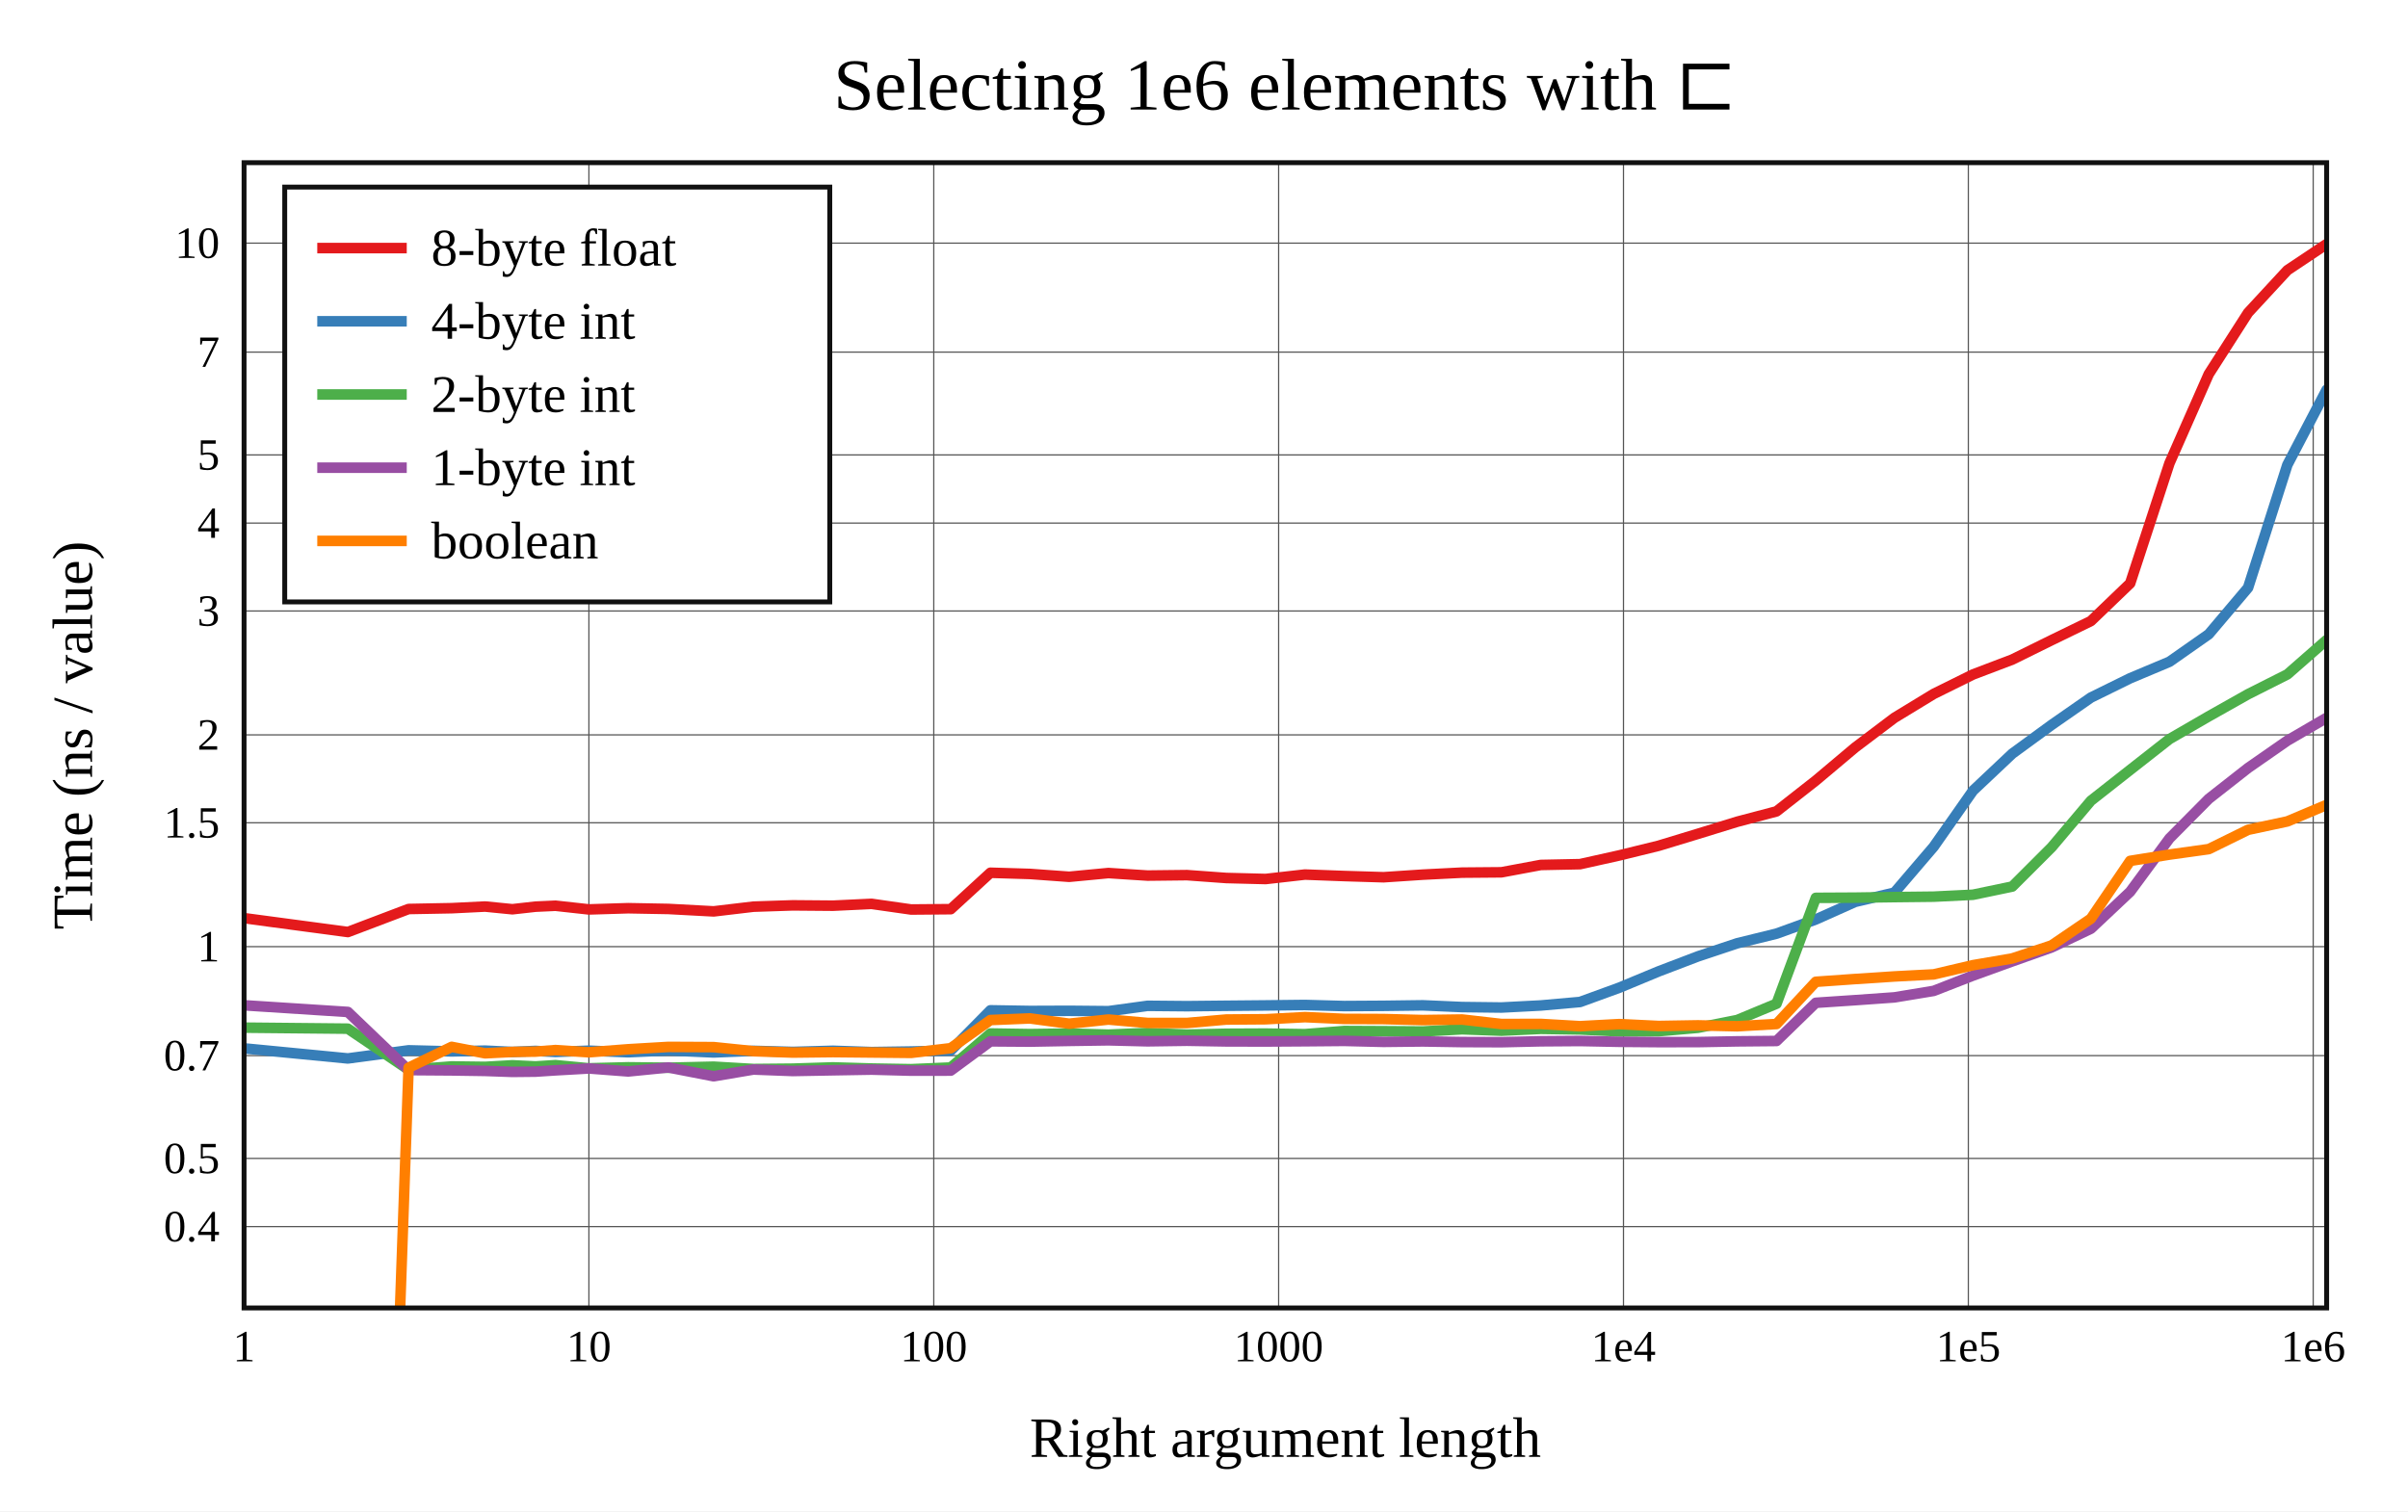
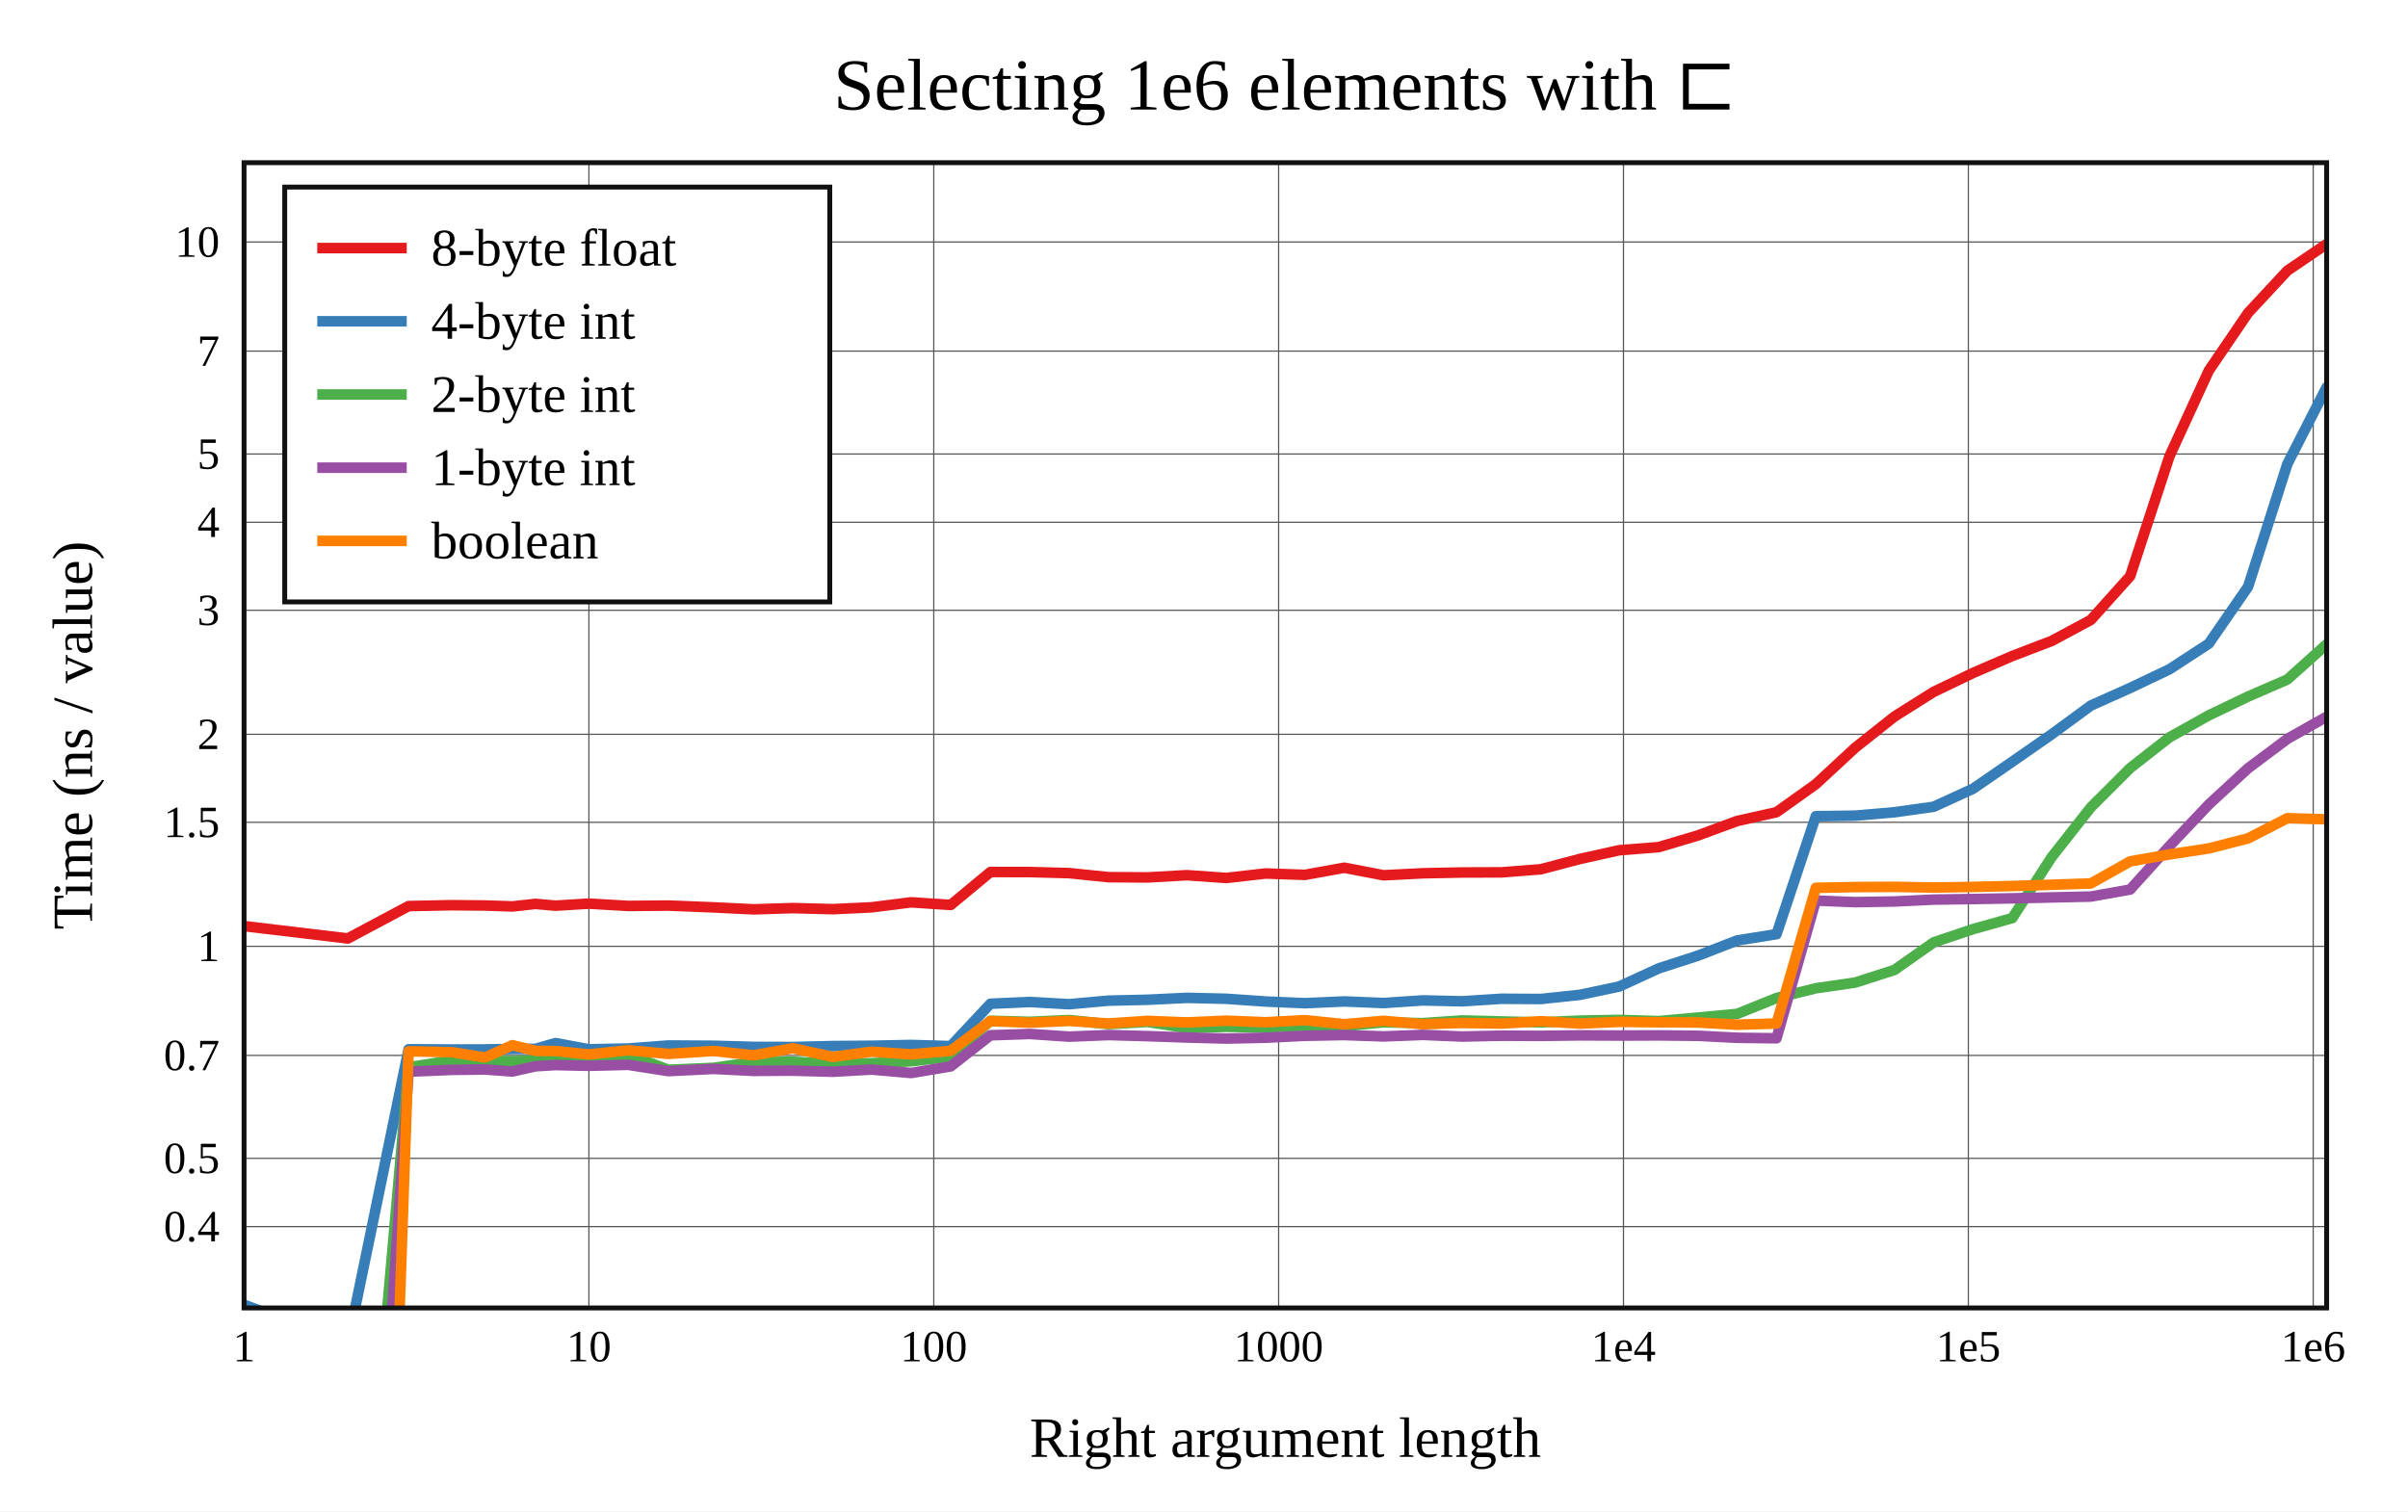
<svg xmlns="http://www.w3.org/2000/svg" viewBox="-60 -40 592 371.6" height="557.4" width="888">
  <g stroke-width="2.6" font-size="14px" text-anchor="middle">
    <defs>
      <clipPath id="clip">
        <rect x="0" y="0" width="512" height="281.6" />
      </clipPath>
    </defs>
    <rect fill="white" x="-60" y="-40" width="592" height="371.6" />
    <text dy="0.33em" font-size="18px" x="256" y="-19">Selecting 1e6 elements with ⊏</text>
    <text dy="0.33em" x="256" y="313.6">Right argument length</text>
    <text dy="0.33em" transform="rotate(-90)" x="-140.8" y="-42">Time (ns / value)</text>
    <g stroke-width="0.3" stroke="#555">
      <path d="M84.782 0v281.6" />
      <path d="M169.565 0v281.6" />
      <path d="M254.347 0v281.6" />
      <path d="M339.129 0v281.6" />
      <path d="M423.911 0v281.6" />
      <path d="M508.694 0v281.6" />
      <path d="M0 261.6h512" />
-       <path d="M0 244.836h512" />
-       <path d="M0 219.559h512" />
-       <path d="M0 192.764h512" />
-       <path d="M0 162.304h512" />
-       <path d="M0 140.692h512" />
-       <path d="M0 110.232h512" />
-       <path d="M0 88.62h512" />
-       <path d="M0 71.856h512" />
-       <path d="M0 46.579h512" />
-       <path d="M0 19.784h512" />
+       <path d="M0 244.817h512" />
+       <path d="M0 219.51h512" />
+       <path d="M0 192.684h512" />
+       <path d="M0 162.189h512" />
+       <path d="M0 140.552h512" />
+       <path d="M0 110.056h512" />
+       <path d="M0 88.419h512" />
+       <path d="M0 71.636h512" />
+       <path d="M0 46.329h512" />
+       <path d="M0 19.503h512" />
    </g>
    <g font-size="11px">
      <text dy="0.33em" x="0" y="291.1">1</text>
      <text dy="0.33em" x="84.782" y="291.1">10</text>
      <text dy="0.33em" x="169.565" y="291.1">100</text>
      <text dy="0.33em" x="254.347" y="291.1">1000</text>
      <text dy="0.33em" x="339.129" y="291.1">1e4</text>
      <text dy="0.33em" x="423.911" y="291.1">1e5</text>
      <text dy="0.33em" x="508.694" y="291.1">1e6</text>
      <g text-anchor="end">
        <text dy="0.33em" x="-6" y="261.6">0.4</text>
-         <text dy="0.33em" x="-6" y="244.836">0.5</text>
-         <text dy="0.33em" x="-6" y="219.559">0.7</text>
-         <text dy="0.33em" x="-6" y="192.764">1</text>
-         <text dy="0.33em" x="-6" y="162.304">1.5</text>
-         <text dy="0.33em" x="-6" y="140.692">2</text>
-         <text dy="0.33em" x="-6" y="110.232">3</text>
-         <text dy="0.33em" x="-6" y="88.62">4</text>
-         <text dy="0.33em" x="-6" y="71.856">5</text>
-         <text dy="0.33em" x="-6" y="46.579">7</text>
-         <text dy="0.33em" x="-6" y="19.784">10</text>
+         <text dy="0.33em" x="-6" y="244.817">0.5</text>
+         <text dy="0.33em" x="-6" y="219.51">0.7</text>
+         <text dy="0.33em" x="-6" y="192.684">1</text>
+         <text dy="0.33em" x="-6" y="162.189">1.5</text>
+         <text dy="0.33em" x="-6" y="140.552">2</text>
+         <text dy="0.33em" x="-6" y="110.056">3</text>
+         <text dy="0.33em" x="-6" y="88.419">4</text>
+         <text dy="0.33em" x="-6" y="71.636">5</text>
+         <text dy="0.33em" x="-6" y="46.329">7</text>
+         <text dy="0.33em" x="-6" y="19.503">10</text>
      </g>
    </g>
    <g clip-path="url(#clip)" fill="none" stroke-linecap="round" stroke-linejoin="round">
-       <path stroke="#e41a1c" d="M0 185.756L25.522 189.168L40.451 183.508L51.044 183.309L59.26 182.904L65.973 183.569L71.649 182.932L76.566 182.707L84.782 183.61L94.443 183.314L104.32 183.496L115.45 184.092L125.234 182.933L134.894 182.612L144.772 182.695L154.265 182.242L164.011 183.633L173.737 183.548L183.499 174.595L193.198 174.887L202.858 175.587L212.507 174.669L222.141 175.291L231.795 175.182L241.476 175.885L251.156 176.133L260.814 175.04L270.484 175.405L280.144 175.699L289.797 175.059L299.461 174.566L309.125 174.484L318.792 172.679L328.448 172.482L338.11 170.329L347.773 167.959L357.434 165.023L367.094 162.049L376.754 159.502L386.414 151.93L396.075 143.802L405.735 136.502L415.396 130.62L425.057 125.842L434.717 122.171L444.377 117.405L454.038 112.706L463.698 103.428L473.358 73.898L483.019 51.981L492.679 36.904L502.34 26.455L512 20" />
-       <path stroke="#377eb8" d="M0 217.778L25.522 220.253L40.451 218.258L51.044 218.523L59.26 218.335L65.973 218.654L71.649 218.404L76.566 218.654L84.782 218.348L94.443 218.73L104.32 218.281L115.45 218.778L125.234 218.383L134.894 218.648L144.772 218.371L154.265 218.686L164.011 218.546L173.737 218.313L183.499 208.422L193.198 208.581L202.858 208.545L212.507 208.633L222.141 207.315L231.795 207.402L241.476 207.305L251.156 207.216L260.814 207.106L270.484 207.376L280.144 207.318L289.797 207.194L299.461 207.62L309.125 207.732L318.792 207.23L328.448 206.374L338.11 202.854L347.773 198.844L357.434 195.16L367.094 191.94L376.754 189.568L386.414 186.074L396.075 181.756L405.735 179.484L415.396 168.189L425.057 154.416L434.717 145.306L444.377 138.244L454.038 131.521L463.698 126.767L473.358 122.713L483.019 115.938L492.679 104.515L502.34 74.304L512 55.832" />
-       <path stroke="#4daf4a" d="M0 212.682L25.522 212.933L40.451 223.022L51.044 222.22L59.26 222.325L65.973 221.943L71.649 222.216L76.566 221.906L84.782 222.677L94.443 222.433L104.32 222.54L115.45 222.281L125.234 222.85L134.894 222.764L144.772 222.454L154.265 222.731L164.011 222.896L173.737 222.478L183.499 214.118L193.198 214.269L202.858 214.141L212.507 214.405L222.141 213.992L231.795 214.396L241.476 214.183L251.156 214.138L260.814 214.286L270.484 213.51L280.144 213.556L289.797 213.624L299.461 213.08L309.125 213.432L318.792 212.977L328.448 213.126L338.11 213.605L347.773 213.559L357.434 212.713L367.094 210.808L376.754 206.795L386.414 180.768L396.075 180.716L405.735 180.581L415.396 180.475L425.057 180.001L434.717 177.985L444.377 168.332L454.038 156.892L463.698 149.299L473.358 141.723L483.019 136.129L492.679 130.69L502.34 125.82L512 117.359" />
-       <path stroke="#984ea3" d="M0 207.183L25.522 208.826L40.451 223.12L51.044 223.197L59.26 223.321L65.973 223.558L71.649 223.5L76.566 223.178L84.782 222.715L94.443 223.448L104.32 222.466L115.45 224.631L125.234 222.977L134.894 223.342L144.772 223.162L154.265 223L164.011 223.259L173.737 223.244L183.499 216.05L193.198 216.119L202.858 215.941L212.507 215.798L222.141 216.039L231.795 215.901L241.476 216.067L251.156 216.088L260.814 216.025L270.484 215.94L280.144 216.179L289.797 216.071L299.461 216.227L309.125 216.26L318.792 216.037L328.448 215.968L338.11 216.162L347.773 216.241L357.434 216.231L367.094 216.051L376.754 215.962L386.414 206.571L396.075 205.926L405.735 205.241L415.396 203.642L425.057 199.873L434.717 196.379L444.377 192.949L454.038 188.356L463.698 179.26L473.358 166.154L483.019 156.412L492.679 148.836L502.34 142.118L512 136.494" />
-       <path stroke="#ff7f00" d="M0 522.504L25.522 644.57L40.451 222.531L51.044 217.407L59.26 218.99L65.973 218.649L71.649 218.572L76.566 218.198L84.782 218.739L94.443 217.995L104.32 217.416L115.45 217.47L125.234 218.473L134.894 218.806L144.772 218.697L154.265 218.788L164.011 218.885L173.737 217.731L183.499 210.811L193.198 210.41L202.858 211.71L212.507 210.689L222.141 211.529L231.795 211.54L241.476 210.685L251.156 210.615L260.814 210.098L270.484 210.532L280.144 210.569L289.797 210.818L299.461 210.684L309.125 211.789L318.792 211.767L328.448 212.327L338.11 211.811L347.773 212.278L357.434 212.121L367.094 212.341L376.754 211.786L386.414 201.407L396.075 200.727L405.735 200.093L415.396 199.583L425.057 197.32L434.717 195.664L444.377 192.463L454.038 185.886L463.698 171.678L473.358 170.129L483.019 168.782L492.679 164.036L502.34 161.973L512 157.905" />
+       <path stroke="#e41a1c" d="M0 187.71L25.522 190.753L40.451 182.792L51.044 182.575L59.26 182.648L65.973 182.876L71.649 182.251L76.566 182.692L84.782 182.183L94.443 182.756L104.32 182.663L115.45 183.109L125.234 183.591L134.894 183.288L144.772 183.548L154.265 183.1L164.011 181.867L173.737 182.508L183.499 174.41L193.198 174.426L202.858 174.685L212.507 175.682L222.141 175.743L231.795 175.198L241.476 175.877L251.156 174.775L260.814 175.112L270.484 173.361L280.144 175.217L289.797 174.726L299.461 174.529L309.125 174.497L318.792 173.742L328.448 171.196L338.11 169.052L347.773 168.299L357.434 165.42L367.094 161.864L376.754 159.701L386.414 152.812L396.075 143.865L405.735 136.199L415.396 130.111L425.057 125.472L434.717 121.3L444.377 117.605L454.038 112.421L463.698 101.65L473.358 72.184L483.019 51.142L492.679 36.946L502.34 26.553L512 20" />
+       <path stroke="#377eb8" d="M0 280.815L25.522 290.304L40.451 218.001L51.044 218.056L59.26 218.031L65.973 217.928L71.649 217.891L76.566 216.477L84.782 217.999L94.443 217.811L104.32 217.064L115.45 217.134L125.234 217.409L134.894 217.437L144.772 217.209L154.265 217.134L164.011 216.934L173.737 217.22L183.499 206.805L193.198 206.372L202.858 206.918L212.507 206.044L222.141 205.823L231.795 205.357L241.476 205.586L251.156 206.254L260.814 206.67L270.484 206.237L280.144 206.63L289.797 205.981L299.461 206.202L309.125 205.582L318.792 205.639L328.448 204.611L338.11 202.561L347.773 198.117L357.434 194.985L367.094 191.237L376.754 189.7L386.414 160.689L396.075 160.556L405.735 159.721L415.396 158.366L425.057 153.939L434.717 147.289L444.377 140.564L454.038 133.483L463.698 129.158L473.358 124.562L483.019 118.264L492.679 104.273L502.34 74.091L512 55.197" />
+       <path stroke="#4daf4a" d="M0 379.999L25.522 391.576L40.451 222.425L51.044 220.737L59.26 220.891L65.973 220.937L71.649 220.719L76.566 220.66L84.782 220.63L94.443 219.326L104.32 223.039L115.45 222.56L125.234 221.155L134.894 221.049L144.772 221.591L154.265 221.432L164.011 220.952L173.737 219.843L183.499 210.981L193.198 211.247L202.858 210.808L212.507 211.818L222.141 211.271L231.795 212.778L241.476 212.475L251.156 212.654L260.814 212.19L270.484 212.292L280.144 211.363L289.797 211.573L299.461 210.906L309.125 211.153L318.792 211.375L328.448 210.943L338.11 210.778L347.773 211.069L357.434 210.201L367.094 209.295L376.754 205.391L386.414 203L396.075 201.601L405.735 198.502L415.396 191.705L425.057 188.458L434.717 185.742L444.377 170.78L454.038 158.498L463.698 148.85L473.358 141.296L483.019 135.894L492.679 131.268L502.34 127.078L512 118.411" />
+       <path stroke="#984ea3" d="M0 425.564L25.522 440.072L40.451 223.508L51.044 223.068L59.26 222.973L65.973 223.459L71.649 222.183L76.566 221.884L84.782 222.065L94.443 221.828L104.32 223.367L115.45 222.825L125.234 223.314L134.894 223.259L144.772 223.521L154.265 222.987L164.011 223.832L173.737 222.209L183.499 214.561L193.198 214.235L202.858 214.896L212.507 214.501L222.141 214.772L231.795 215.106L241.476 215.364L251.156 215.159L260.814 214.684L270.484 214.502L280.144 214.84L289.797 214.464L299.461 214.87L309.125 214.66L318.792 214.705L328.448 214.577L338.11 214.622L347.773 214.587L357.434 214.689L367.094 215.18L376.754 215.295L386.414 181.433L396.075 181.816L405.735 181.658L415.396 181.199L425.057 181.059L434.717 180.885L444.377 180.667L454.038 180.447L463.698 178.725L473.358 168.027L483.019 157.814L492.679 148.906L502.34 141.681L512 136.229" />
+       <path stroke="#ff7f00" d="M0 521.13L25.522 647.689L40.451 218.485L51.044 218.713L59.26 220.019L65.973 216.996L71.649 218.38L76.566 218.428L84.782 219.273L94.443 218.243L104.32 219.138L115.45 218.412L125.234 219.494L134.894 217.748L144.772 219.88L154.265 218.593L164.011 219.246L173.737 218.381L183.499 211.071L193.198 211.454L202.858 211.03L212.507 211.665L222.141 211.017L231.795 211.397L241.476 210.967L251.156 211.355L260.814 210.841L270.484 211.838L280.144 211.003L289.797 211.841L299.461 211.529L309.125 211.687L318.792 211.104L328.448 211.686L338.11 211.264L347.773 211.363L357.434 211.415L367.094 211.954L376.754 211.674L386.414 178.302L396.075 178.118L405.735 178.062L415.396 178.232L425.057 178.077L434.717 177.857L444.377 177.545L454.038 177.225L463.698 171.791L473.358 170.091L483.019 168.614L492.679 166.143L502.34 161.186L512 161.453" />
    </g>
    <rect stroke-width="1.2" stroke="#111" fill="none" x="0" y="0" width="512" height="281.6" />
    <g transform="translate(10,6)" text-anchor="start" font-size="13px">
      <rect stroke-width="1.2" stroke="#111" fill="white" x="0" y="0" width="134" height="102" />
      <path stroke="#e41a1c" d="M8 15h22" />
      <path stroke="#377eb8" d="M8 33h22" />
      <path stroke="#4daf4a" d="M8 51h22" />
      <path stroke="#984ea3" d="M8 69h22" />
      <path stroke="#ff7f00" d="M8 87h22" />
      <text dy="0.33em" x="36" y="15">8-byte float</text>
      <text dy="0.33em" x="36" y="33">4-byte int</text>
      <text dy="0.33em" x="36" y="51">2-byte int</text>
      <text dy="0.33em" x="36" y="69">1-byte int</text>
      <text dy="0.33em" x="36" y="87">boolean</text>
    </g>
  </g>
</svg>
